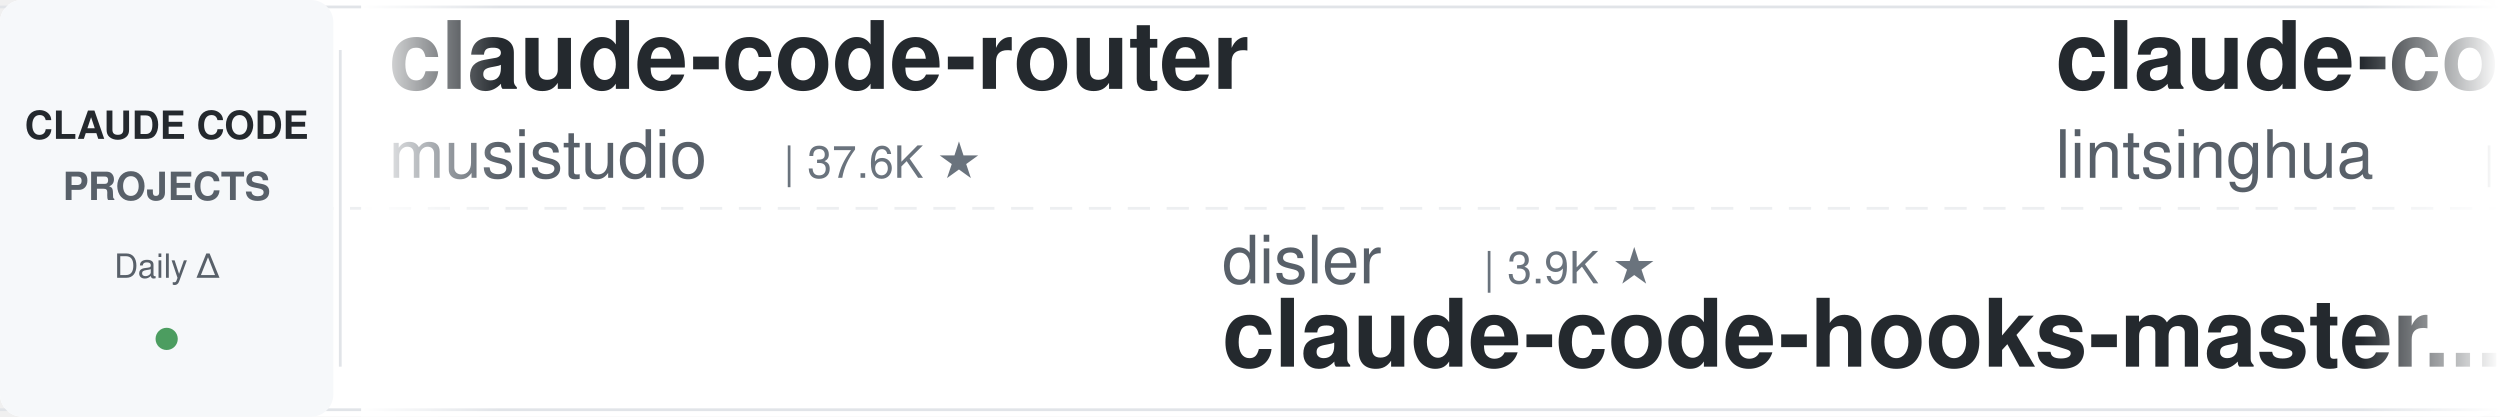
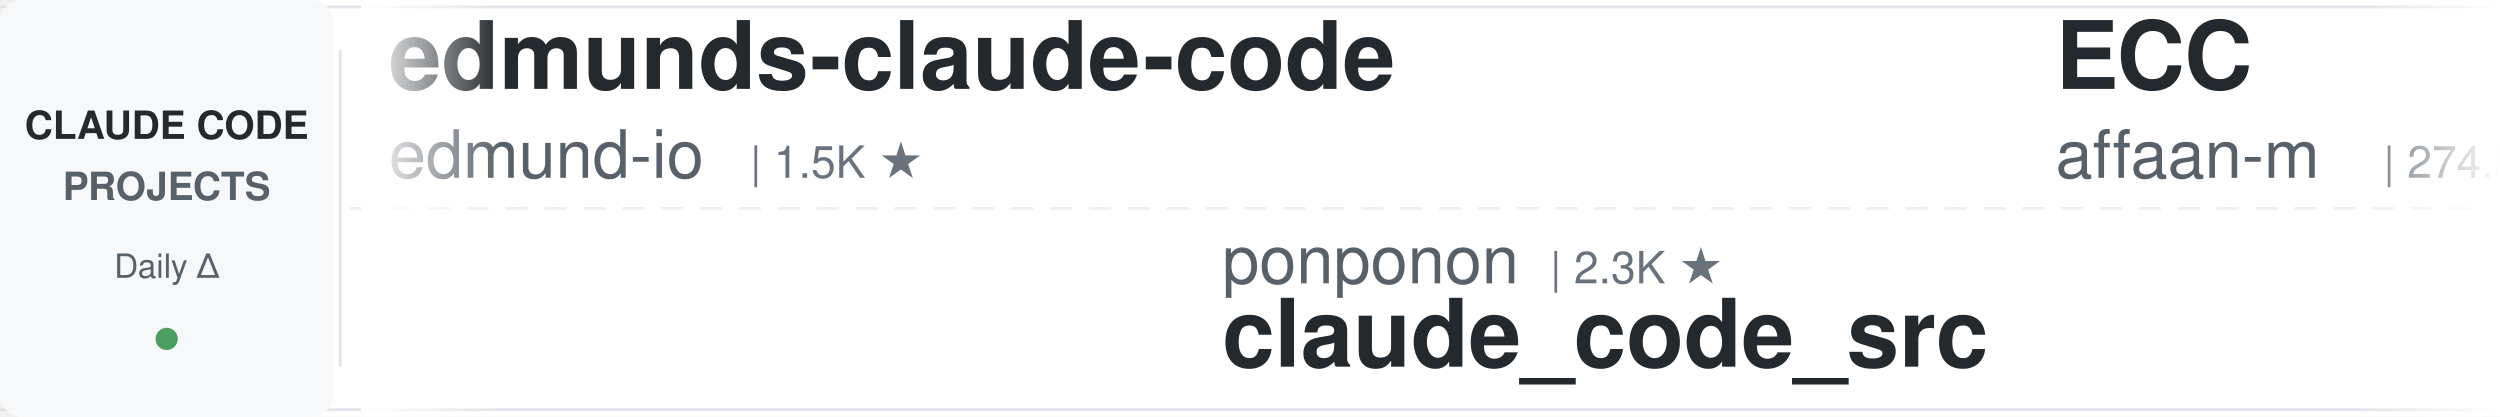
<svg xmlns="http://www.w3.org/2000/svg" width="900" height="150">
  <defs>
    <linearGradient id="leftFade" x1="0%" y1="0%" x2="100%" y2="0%">
      <stop offset="0%" style="stop-color:#ffffff;stop-opacity:1" />
      <stop offset="100%" style="stop-color:#ffffff;stop-opacity:0" />
    </linearGradient>
    <linearGradient id="rightFade" x1="0%" y1="0%" x2="100%" y2="0%">
      <stop offset="0%" style="stop-color:#ffffff;stop-opacity:0" />
      <stop offset="100%" style="stop-color:#ffffff;stop-opacity:1" />
    </linearGradient>
  </defs>
  <rect width="900" height="150" fill="#ffffff" rx="8" />
  <rect x="0" y="2" width="900" height="1" fill="#e1e4e8" />
  <rect x="0" y="147" width="900" height="1" fill="#e1e4e8" />
  <line x1="0" y1="75" x2="900" y2="75" stroke="#e1e4e8" stroke-width="1" stroke-dasharray="8 6" opacity="0.6" />
  <rect x="0" y="0" width="120" height="150" fill="#f6f8fa" rx="8" />
  <text x="60" y="50" font-family="-apple-system, BlinkMacSystemFont, 'Segoe UI', Helvetica, Arial, sans-serif" font-size="14" font-weight="600" fill="#24292e" text-anchor="middle">CLAUDE CODE</text>
  <text x="60" y="72" font-family="-apple-system, BlinkMacSystemFont, 'Segoe UI', Helvetica, Arial, sans-serif" font-size="14" font-weight="600" fill="#586069" text-anchor="middle">PROJECTS</text>
  <text x="60" y="100" font-family="-apple-system, BlinkMacSystemFont, 'Segoe UI', Helvetica, Arial, sans-serif" font-size="12" font-weight="500" fill="#586069" text-anchor="middle">Daily Δ</text>
  <circle cx="60" cy="122" r="4" fill="#22863a" opacity="0.8" />
  <rect x="122" y="18" width="1" height="114" fill="#e1e4e8" />
  <clipPath id="tickerClip">
    <rect x="130" y="0" width="770" height="150" />
  </clipPath>
  <g clip-path="url(#tickerClip)">
    <g id="tickerItems">
      <animateTransform attributeName="transform" attributeType="XML" type="translate" from="0 0" to="-3000 0" dur="54s" repeatCount="indefinite" />
      <g transform="translate(0, 0)">
-         <text x="140" y="32" font-family="-apple-system, BlinkMacSystemFont, 'Segoe UI', Helvetica, Arial, sans-serif" font-size="34" font-weight="600" fill="#24292e">claude-code-router</text>
-         <text x="140" y="64" font-family="-apple-system, BlinkMacSystemFont, 'Segoe UI', Helvetica, Arial, sans-serif" font-size="24" font-weight="400" fill="#586069">musistudio</text>
-         <text x="282" y="64" font-family="-apple-system, BlinkMacSystemFont, 'Segoe UI', Helvetica, Arial, sans-serif" font-size="16" font-weight="500" fill="#6a737d">| 37.6K ★</text>
+         <text x="140" y="32" font-family="-apple-system, BlinkMacSystemFont, 'Segoe UI', Helvetica, Arial, sans-serif" font-size="34" font-weight="600" fill="#24292e">edmunds-claude-code</text>
+         <text x="140" y="64" font-family="-apple-system, BlinkMacSystemFont, 'Segoe UI', Helvetica, Arial, sans-serif" font-size="24" font-weight="400" fill="#586069">edmund-io</text>
+         <text x="270" y="64" font-family="-apple-system, BlinkMacSystemFont, 'Segoe UI', Helvetica, Arial, sans-serif" font-size="16" font-weight="500" fill="#6a737d">| 1.5K ★</text>
      </g>
      <g transform="translate(300, 0)">
-         <text x="140" y="102" font-family="-apple-system, BlinkMacSystemFont, 'Segoe UI', Helvetica, Arial, sans-serif" font-size="24" font-weight="400" fill="#586069">disler</text>
-         <text x="234" y="102" font-family="-apple-system, BlinkMacSystemFont, 'Segoe UI', Helvetica, Arial, sans-serif" font-size="16" font-weight="500" fill="#6a737d">| 3.9K ★</text>
-         <text x="140" y="132" font-family="-apple-system, BlinkMacSystemFont, 'Segoe UI', Helvetica, Arial, sans-serif" font-size="34" font-weight="600" fill="#24292e">claude-code-hooks-master...</text>
+         <text x="140" y="102" font-family="-apple-system, BlinkMacSystemFont, 'Segoe UI', Helvetica, Arial, sans-serif" font-size="24" font-weight="400" fill="#586069">ponponon</text>
+         <text x="258" y="102" font-family="-apple-system, BlinkMacSystemFont, 'Segoe UI', Helvetica, Arial, sans-serif" font-size="16" font-weight="500" fill="#6a737d">| 2.3K ★</text>
+         <text x="140" y="132" font-family="-apple-system, BlinkMacSystemFont, 'Segoe UI', Helvetica, Arial, sans-serif" font-size="34" font-weight="600" fill="#24292e">claude_code_src</text>
      </g>
      <g transform="translate(600, 0)">
-         <text x="140" y="32" font-family="-apple-system, BlinkMacSystemFont, 'Segoe UI', Helvetica, Arial, sans-serif" font-size="34" font-weight="600" fill="#24292e">claude-code-book</text>
-         <text x="140" y="64" font-family="-apple-system, BlinkMacSystemFont, 'Segoe UI', Helvetica, Arial, sans-serif" font-size="24" font-weight="400" fill="#586069">lintsinghua</text>
-         <text x="294" y="64" font-family="-apple-system, BlinkMacSystemFont, 'Segoe UI', Helvetica, Arial, sans-serif" font-size="16" font-weight="500" fill="#6a737d">| 4.3K ★</text>
+         <text x="140" y="32" font-family="-apple-system, BlinkMacSystemFont, 'Segoe UI', Helvetica, Arial, sans-serif" font-size="34" font-weight="600" fill="#24292e">ECC</text>
+         <text x="140" y="64" font-family="-apple-system, BlinkMacSystemFont, 'Segoe UI', Helvetica, Arial, sans-serif" font-size="24" font-weight="400" fill="#586069">affaan-m</text>
+         <text x="258" y="64" font-family="-apple-system, BlinkMacSystemFont, 'Segoe UI', Helvetica, Arial, sans-serif" font-size="16" font-weight="500" fill="#6a737d">| 274.8K ★</text>
      </g>
      <g transform="translate(900, 0)">
-         <text x="140" y="102" font-family="-apple-system, BlinkMacSystemFont, 'Segoe UI', Helvetica, Arial, sans-serif" font-size="24" font-weight="400" fill="#586069">LING71671</text>
-         <text x="270" y="102" font-family="-apple-system, BlinkMacSystemFont, 'Segoe UI', Helvetica, Arial, sans-serif" font-size="16" font-weight="500" fill="#6a737d">| 960 ★</text>
-         <text x="140" y="132" font-family="-apple-system, BlinkMacSystemFont, 'Segoe UI', Helvetica, Arial, sans-serif" font-size="34" font-weight="600" fill="#24292e">Open-ClaudeCode</text>
+         <text x="140" y="102" font-family="-apple-system, BlinkMacSystemFont, 'Segoe UI', Helvetica, Arial, sans-serif" font-size="24" font-weight="400" fill="#586069">1rgs</text>
+         <text x="210" y="102" font-family="-apple-system, BlinkMacSystemFont, 'Segoe UI', Helvetica, Arial, sans-serif" font-size="16" font-weight="500" fill="#6a737d">| 3.8K ★</text>
+         <text x="140" y="132" font-family="-apple-system, BlinkMacSystemFont, 'Segoe UI', Helvetica, Arial, sans-serif" font-size="34" font-weight="600" fill="#24292e">claude-code-proxy</text>
      </g>
      <g transform="translate(1200, 0)">
-         <text x="140" y="32" font-family="-apple-system, BlinkMacSystemFont, 'Segoe UI', Helvetica, Arial, sans-serif" font-size="34" font-weight="600" fill="#24292e">Claude-Code-Game-Studios</text>
-         <text x="140" y="64" font-family="-apple-system, BlinkMacSystemFont, 'Segoe UI', Helvetica, Arial, sans-serif" font-size="24" font-weight="400" fill="#586069">Donchitos</text>
-         <text x="270" y="64" font-family="-apple-system, BlinkMacSystemFont, 'Segoe UI', Helvetica, Arial, sans-serif" font-size="16" font-weight="500" fill="#6a737d">| 25.8K ★</text>
+         <text x="140" y="32" font-family="-apple-system, BlinkMacSystemFont, 'Segoe UI', Helvetica, Arial, sans-serif" font-size="34" font-weight="600" fill="#24292e">claude-code-engineering</text>
+         <text x="140" y="64" font-family="-apple-system, BlinkMacSystemFont, 'Segoe UI', Helvetica, Arial, sans-serif" font-size="24" font-weight="400" fill="#586069">huangjia2019</text>
+         <text x="306" y="64" font-family="-apple-system, BlinkMacSystemFont, 'Segoe UI', Helvetica, Arial, sans-serif" font-size="16" font-weight="500" fill="#6a737d">| 1.1K ★</text>
      </g>
      <g transform="translate(1500, 0)">
-         <text x="140" y="102" font-family="-apple-system, BlinkMacSystemFont, 'Segoe UI', Helvetica, Arial, sans-serif" font-size="24" font-weight="400" fill="#586069">asgeirtj</text>
-         <text x="258" y="102" font-family="-apple-system, BlinkMacSystemFont, 'Segoe UI', Helvetica, Arial, sans-serif" font-size="16" font-weight="500" fill="#6a737d">| 69.1K ★</text>
-         <text x="140" y="132" font-family="-apple-system, BlinkMacSystemFont, 'Segoe UI', Helvetica, Arial, sans-serif" font-size="34" font-weight="600" fill="#24292e">system_prompts_leaks</text>
+         <text x="140" y="102" font-family="-apple-system, BlinkMacSystemFont, 'Segoe UI', Helvetica, Arial, sans-serif" font-size="24" font-weight="400" fill="#586069">anthropics</text>
+         <text x="282" y="102" font-family="-apple-system, BlinkMacSystemFont, 'Segoe UI', Helvetica, Arial, sans-serif" font-size="16" font-weight="500" fill="#6a737d">| 997 ★</text>
+         <text x="140" y="132" font-family="-apple-system, BlinkMacSystemFont, 'Segoe UI', Helvetica, Arial, sans-serif" font-size="34" font-weight="600" fill="#24292e">claude-code-base-action</text>
      </g>
      <g transform="translate(1800, 0)">
-         <text x="140" y="32" font-family="-apple-system, BlinkMacSystemFont, 'Segoe UI', Helvetica, Arial, sans-serif" font-size="34" font-weight="600" fill="#24292e">claude-code-security-rev...</text>
-         <text x="140" y="64" font-family="-apple-system, BlinkMacSystemFont, 'Segoe UI', Helvetica, Arial, sans-serif" font-size="24" font-weight="400" fill="#586069">anthropics</text>
-         <text x="282" y="64" font-family="-apple-system, BlinkMacSystemFont, 'Segoe UI', Helvetica, Arial, sans-serif" font-size="16" font-weight="500" fill="#6a737d">| 6.3K ★</text>
+         <text x="140" y="32" font-family="-apple-system, BlinkMacSystemFont, 'Segoe UI', Helvetica, Arial, sans-serif" font-size="34" font-weight="600" fill="#24292e">Dive-into-Claude-Code</text>
+         <text x="140" y="64" font-family="-apple-system, BlinkMacSystemFont, 'Segoe UI', Helvetica, Arial, sans-serif" font-size="24" font-weight="400" fill="#586069">VILA-Lab</text>
+         <text x="258" y="64" font-family="-apple-system, BlinkMacSystemFont, 'Segoe UI', Helvetica, Arial, sans-serif" font-size="16" font-weight="500" fill="#6a737d">| 2.2K ★</text>
      </g>
      <g transform="translate(2100, 0)">
-         <text x="140" y="102" font-family="-apple-system, BlinkMacSystemFont, 'Segoe UI', Helvetica, Arial, sans-serif" font-size="24" font-weight="400" fill="#586069">huangjia2019</text>
-         <text x="306" y="102" font-family="-apple-system, BlinkMacSystemFont, 'Segoe UI', Helvetica, Arial, sans-serif" font-size="16" font-weight="500" fill="#6a737d">| 1.1K ★</text>
-         <text x="140" y="132" font-family="-apple-system, BlinkMacSystemFont, 'Segoe UI', Helvetica, Arial, sans-serif" font-size="34" font-weight="600" fill="#24292e">claude-code-engineering</text>
+         <text x="140" y="102" font-family="-apple-system, BlinkMacSystemFont, 'Segoe UI', Helvetica, Arial, sans-serif" font-size="24" font-weight="400" fill="#586069">overwirehq</text>
+         <text x="282" y="102" font-family="-apple-system, BlinkMacSystemFont, 'Segoe UI', Helvetica, Arial, sans-serif" font-size="16" font-weight="500" fill="#6a737d">| 2.8K ★</text>
+         <text x="140" y="132" font-family="-apple-system, BlinkMacSystemFont, 'Segoe UI', Helvetica, Arial, sans-serif" font-size="34" font-weight="600" fill="#24292e">claude-code-telegram</text>
      </g>
      <g transform="translate(2400, 0)">
-         <text x="140" y="32" font-family="-apple-system, BlinkMacSystemFont, 'Segoe UI', Helvetica, Arial, sans-serif" font-size="34" font-weight="600" fill="#24292e">claude-code-source</text>
-         <text x="140" y="64" font-family="-apple-system, BlinkMacSystemFont, 'Segoe UI', Helvetica, Arial, sans-serif" font-size="24" font-weight="400" fill="#586069">AprilNEA</text>
-         <text x="258" y="64" font-family="-apple-system, BlinkMacSystemFont, 'Segoe UI', Helvetica, Arial, sans-serif" font-size="16" font-weight="500" fill="#6a737d">| 393 ★</text>
+         <text x="140" y="32" font-family="-apple-system, BlinkMacSystemFont, 'Segoe UI', Helvetica, Arial, sans-serif" font-size="34" font-weight="600" fill="#24292e">ralph-claude-code</text>
+         <text x="140" y="64" font-family="-apple-system, BlinkMacSystemFont, 'Segoe UI', Helvetica, Arial, sans-serif" font-size="24" font-weight="400" fill="#586069">frankbria</text>
+         <text x="270" y="64" font-family="-apple-system, BlinkMacSystemFont, 'Segoe UI', Helvetica, Arial, sans-serif" font-size="16" font-weight="500" fill="#6a737d">| 9.7K ★</text>
      </g>
      <g transform="translate(2700, 0)">
-         <text x="140" y="102" font-family="-apple-system, BlinkMacSystemFont, 'Segoe UI', Helvetica, Arial, sans-serif" font-size="24" font-weight="400" fill="#586069">centminmod</text>
-         <text x="282" y="102" font-family="-apple-system, BlinkMacSystemFont, 'Segoe UI', Helvetica, Arial, sans-serif" font-size="16" font-weight="500" fill="#6a737d">| 2.7K ★</text>
-         <text x="140" y="132" font-family="-apple-system, BlinkMacSystemFont, 'Segoe UI', Helvetica, Arial, sans-serif" font-size="34" font-weight="600" fill="#24292e">my-claude-code-setup</text>
+         <text x="140" y="102" font-family="-apple-system, BlinkMacSystemFont, 'Segoe UI', Helvetica, Arial, sans-serif" font-size="24" font-weight="400" fill="#586069">Pimzino</text>
+         <text x="246" y="102" font-family="-apple-system, BlinkMacSystemFont, 'Segoe UI', Helvetica, Arial, sans-serif" font-size="16" font-weight="500" fill="#6a737d">| 3.9K ★</text>
+         <text x="140" y="132" font-family="-apple-system, BlinkMacSystemFont, 'Segoe UI', Helvetica, Arial, sans-serif" font-size="34" font-weight="600" fill="#24292e">claude-code-spec-workflo...</text>
      </g>
      <g transform="translate(3000, 0)">
-         <text x="140" y="32" font-family="-apple-system, BlinkMacSystemFont, 'Segoe UI', Helvetica, Arial, sans-serif" font-size="34" font-weight="600" fill="#24292e">claude-code-router</text>
-         <text x="140" y="64" font-family="-apple-system, BlinkMacSystemFont, 'Segoe UI', Helvetica, Arial, sans-serif" font-size="24" font-weight="400" fill="#586069">musistudio</text>
-         <text x="282" y="64" font-family="-apple-system, BlinkMacSystemFont, 'Segoe UI', Helvetica, Arial, sans-serif" font-size="16" font-weight="500" fill="#6a737d">| 37.6K ★</text>
+         <text x="140" y="32" font-family="-apple-system, BlinkMacSystemFont, 'Segoe UI', Helvetica, Arial, sans-serif" font-size="34" font-weight="600" fill="#24292e">edmunds-claude-code</text>
+         <text x="140" y="64" font-family="-apple-system, BlinkMacSystemFont, 'Segoe UI', Helvetica, Arial, sans-serif" font-size="24" font-weight="400" fill="#586069">edmund-io</text>
+         <text x="270" y="64" font-family="-apple-system, BlinkMacSystemFont, 'Segoe UI', Helvetica, Arial, sans-serif" font-size="16" font-weight="500" fill="#6a737d">| 1.5K ★</text>
      </g>
      <g transform="translate(3300, 0)">
-         <text x="140" y="102" font-family="-apple-system, BlinkMacSystemFont, 'Segoe UI', Helvetica, Arial, sans-serif" font-size="24" font-weight="400" fill="#586069">disler</text>
-         <text x="234" y="102" font-family="-apple-system, BlinkMacSystemFont, 'Segoe UI', Helvetica, Arial, sans-serif" font-size="16" font-weight="500" fill="#6a737d">| 3.9K ★</text>
-         <text x="140" y="132" font-family="-apple-system, BlinkMacSystemFont, 'Segoe UI', Helvetica, Arial, sans-serif" font-size="34" font-weight="600" fill="#24292e">claude-code-hooks-master...</text>
+         <text x="140" y="102" font-family="-apple-system, BlinkMacSystemFont, 'Segoe UI', Helvetica, Arial, sans-serif" font-size="24" font-weight="400" fill="#586069">ponponon</text>
+         <text x="258" y="102" font-family="-apple-system, BlinkMacSystemFont, 'Segoe UI', Helvetica, Arial, sans-serif" font-size="16" font-weight="500" fill="#6a737d">| 2.3K ★</text>
+         <text x="140" y="132" font-family="-apple-system, BlinkMacSystemFont, 'Segoe UI', Helvetica, Arial, sans-serif" font-size="34" font-weight="600" fill="#24292e">claude_code_src</text>
      </g>
      <g transform="translate(3600, 0)">
-         <text x="140" y="32" font-family="-apple-system, BlinkMacSystemFont, 'Segoe UI', Helvetica, Arial, sans-serif" font-size="34" font-weight="600" fill="#24292e">claude-code-book</text>
-         <text x="140" y="64" font-family="-apple-system, BlinkMacSystemFont, 'Segoe UI', Helvetica, Arial, sans-serif" font-size="24" font-weight="400" fill="#586069">lintsinghua</text>
-         <text x="294" y="64" font-family="-apple-system, BlinkMacSystemFont, 'Segoe UI', Helvetica, Arial, sans-serif" font-size="16" font-weight="500" fill="#6a737d">| 4.3K ★</text>
+         <text x="140" y="32" font-family="-apple-system, BlinkMacSystemFont, 'Segoe UI', Helvetica, Arial, sans-serif" font-size="34" font-weight="600" fill="#24292e">ECC</text>
+         <text x="140" y="64" font-family="-apple-system, BlinkMacSystemFont, 'Segoe UI', Helvetica, Arial, sans-serif" font-size="24" font-weight="400" fill="#586069">affaan-m</text>
+         <text x="258" y="64" font-family="-apple-system, BlinkMacSystemFont, 'Segoe UI', Helvetica, Arial, sans-serif" font-size="16" font-weight="500" fill="#6a737d">| 274.8K ★</text>
      </g>
      <g transform="translate(3900, 0)">
-         <text x="140" y="102" font-family="-apple-system, BlinkMacSystemFont, 'Segoe UI', Helvetica, Arial, sans-serif" font-size="24" font-weight="400" fill="#586069">LING71671</text>
-         <text x="270" y="102" font-family="-apple-system, BlinkMacSystemFont, 'Segoe UI', Helvetica, Arial, sans-serif" font-size="16" font-weight="500" fill="#6a737d">| 960 ★</text>
-         <text x="140" y="132" font-family="-apple-system, BlinkMacSystemFont, 'Segoe UI', Helvetica, Arial, sans-serif" font-size="34" font-weight="600" fill="#24292e">Open-ClaudeCode</text>
+         <text x="140" y="102" font-family="-apple-system, BlinkMacSystemFont, 'Segoe UI', Helvetica, Arial, sans-serif" font-size="24" font-weight="400" fill="#586069">1rgs</text>
+         <text x="210" y="102" font-family="-apple-system, BlinkMacSystemFont, 'Segoe UI', Helvetica, Arial, sans-serif" font-size="16" font-weight="500" fill="#6a737d">| 3.8K ★</text>
+         <text x="140" y="132" font-family="-apple-system, BlinkMacSystemFont, 'Segoe UI', Helvetica, Arial, sans-serif" font-size="34" font-weight="600" fill="#24292e">claude-code-proxy</text>
      </g>
    </g>
  </g>
  <rect x="130" y="0" width="50" height="150" fill="url(#leftFade)" />
  <rect x="850" y="0" width="50" height="150" fill="url(#rightFade)" />
</svg>
